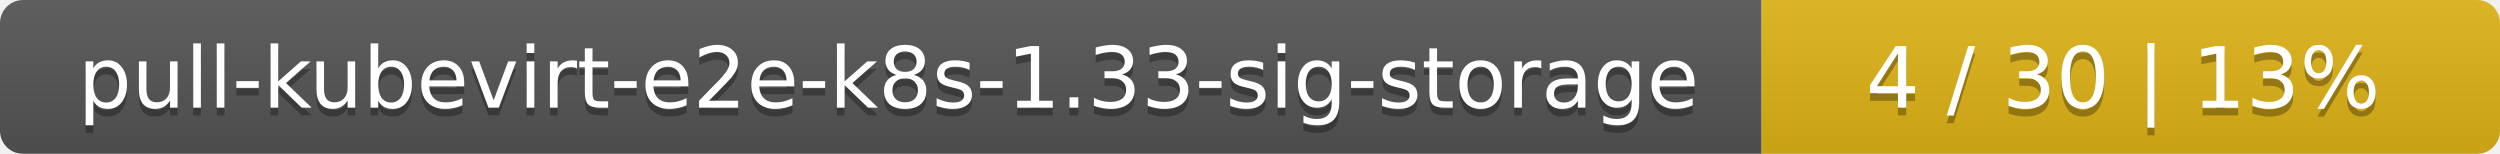
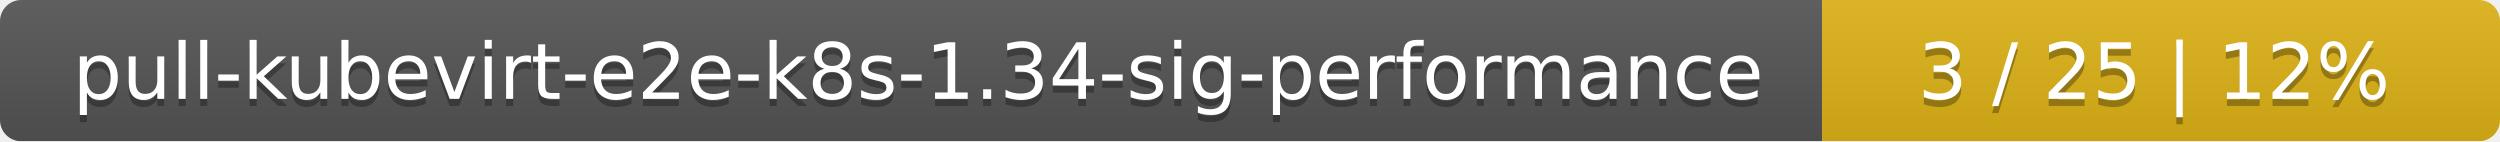
- <svg xmlns="http://www.w3.org/2000/svg" width="325" height="20">
+ <svg xmlns="http://www.w3.org/2000/svg" width="354" height="20">
  <linearGradient id="smooth" x2="0" y2="100%">
    <stop offset="0" stop-color="#bbb" stop-opacity=".1" />
    <stop offset="1" stop-opacity=".1" />
  </linearGradient>
  <mask id="round">
-     <rect width="325" height="20" rx="3" fill="#fff" />
+     <rect width="354" height="20" rx="3" fill="#fff" />
  </mask>
  <g mask="url(#round)">
-     <rect width="229" height="20" fill="#555" />
-     <rect x="229" width="96" height="20" fill="#dfb317" />
-     <rect width="325" height="20" fill="url(#smooth)" />
+     <rect width="258" height="20" fill="#555" />
+     <rect x="258" width="96" height="20" fill="#dfb317" />
+     <rect width="354" height="20" fill="url(#smooth)" />
  </g>
  <g fill="#fff" text-anchor="middle" font-family="DejaVu Sans,Verdana,Geneva,sans-serif" font-size="11">
-     <text x="115.5" y="15" fill="#010101" fill-opacity=".3">pull-kubevirt-e2e-k8s-1.33-sig-storage</text>
-     <text x="115.5" y="14">pull-kubevirt-e2e-k8s-1.33-sig-storage</text>
-     <text x="276" y="15" fill="#010101" fill-opacity=".3">4 / 30    |    13%</text>
-     <text x="276" y="14">4 / 30    |    13%</text>
+     <text x="130" y="15" fill="#010101" fill-opacity=".3">pull-kubevirt-e2e-k8s-1.34-sig-performance</text>
+     <text x="130" y="14">pull-kubevirt-e2e-k8s-1.34-sig-performance</text>
+     <text x="305" y="15" fill="#010101" fill-opacity=".3">3 / 25    |    12%</text>
+     <text x="305" y="14">3 / 25    |    12%</text>
  </g>
</svg>
